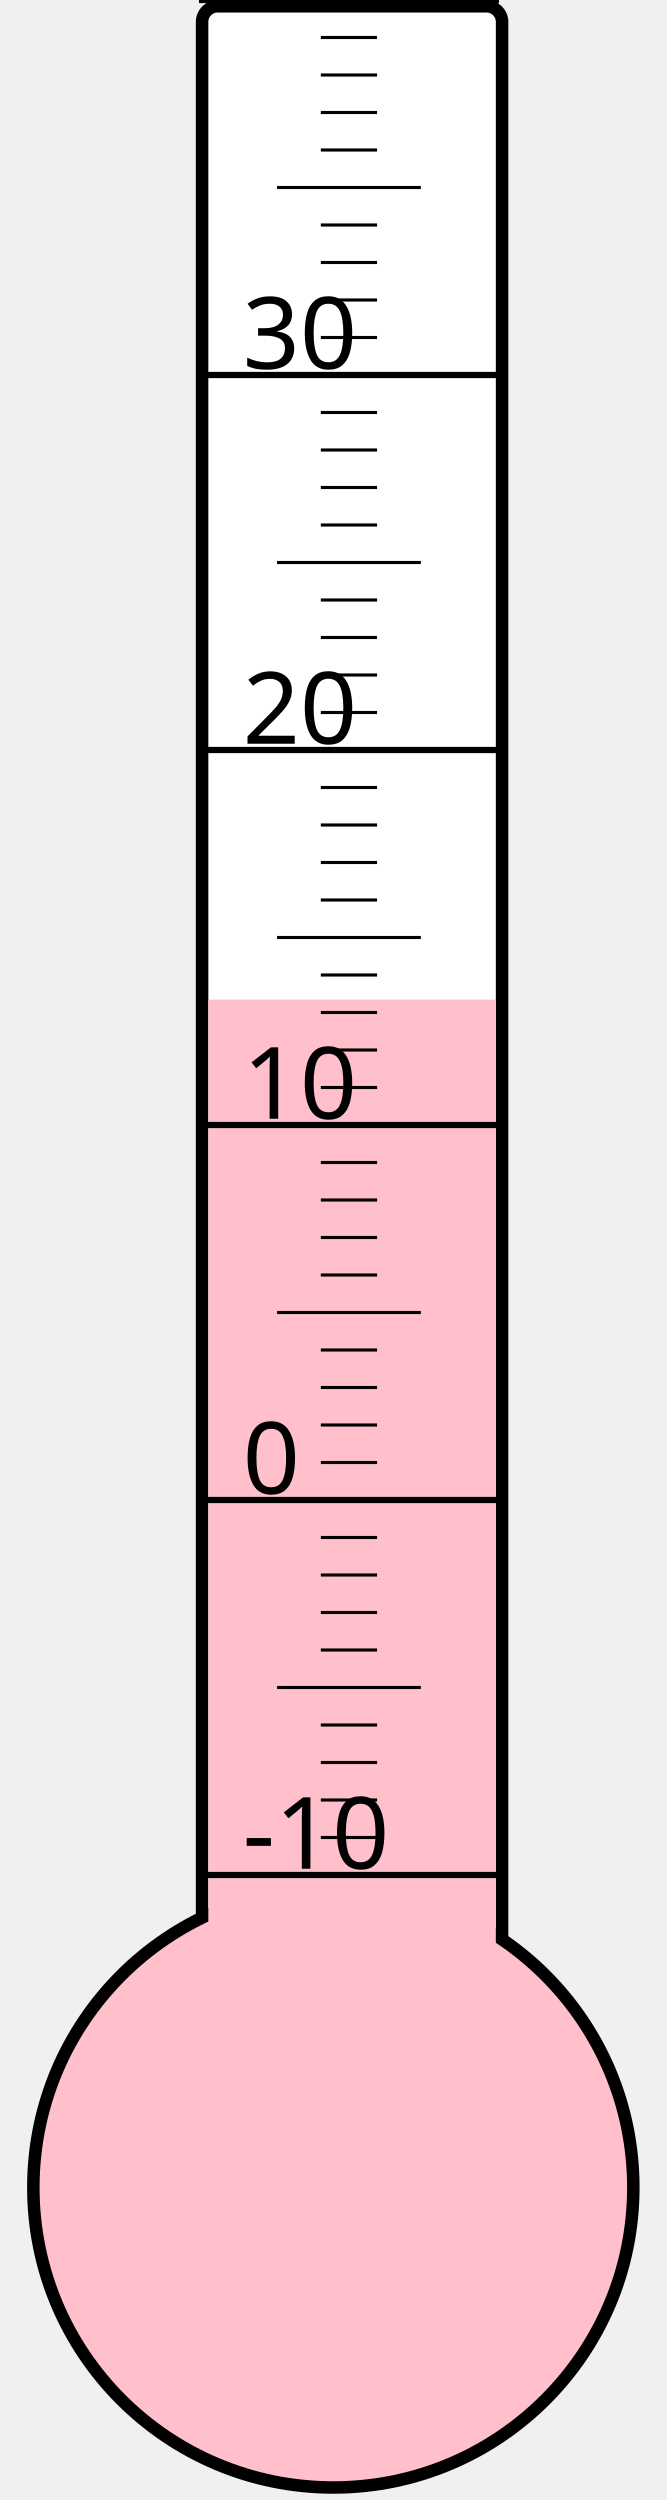
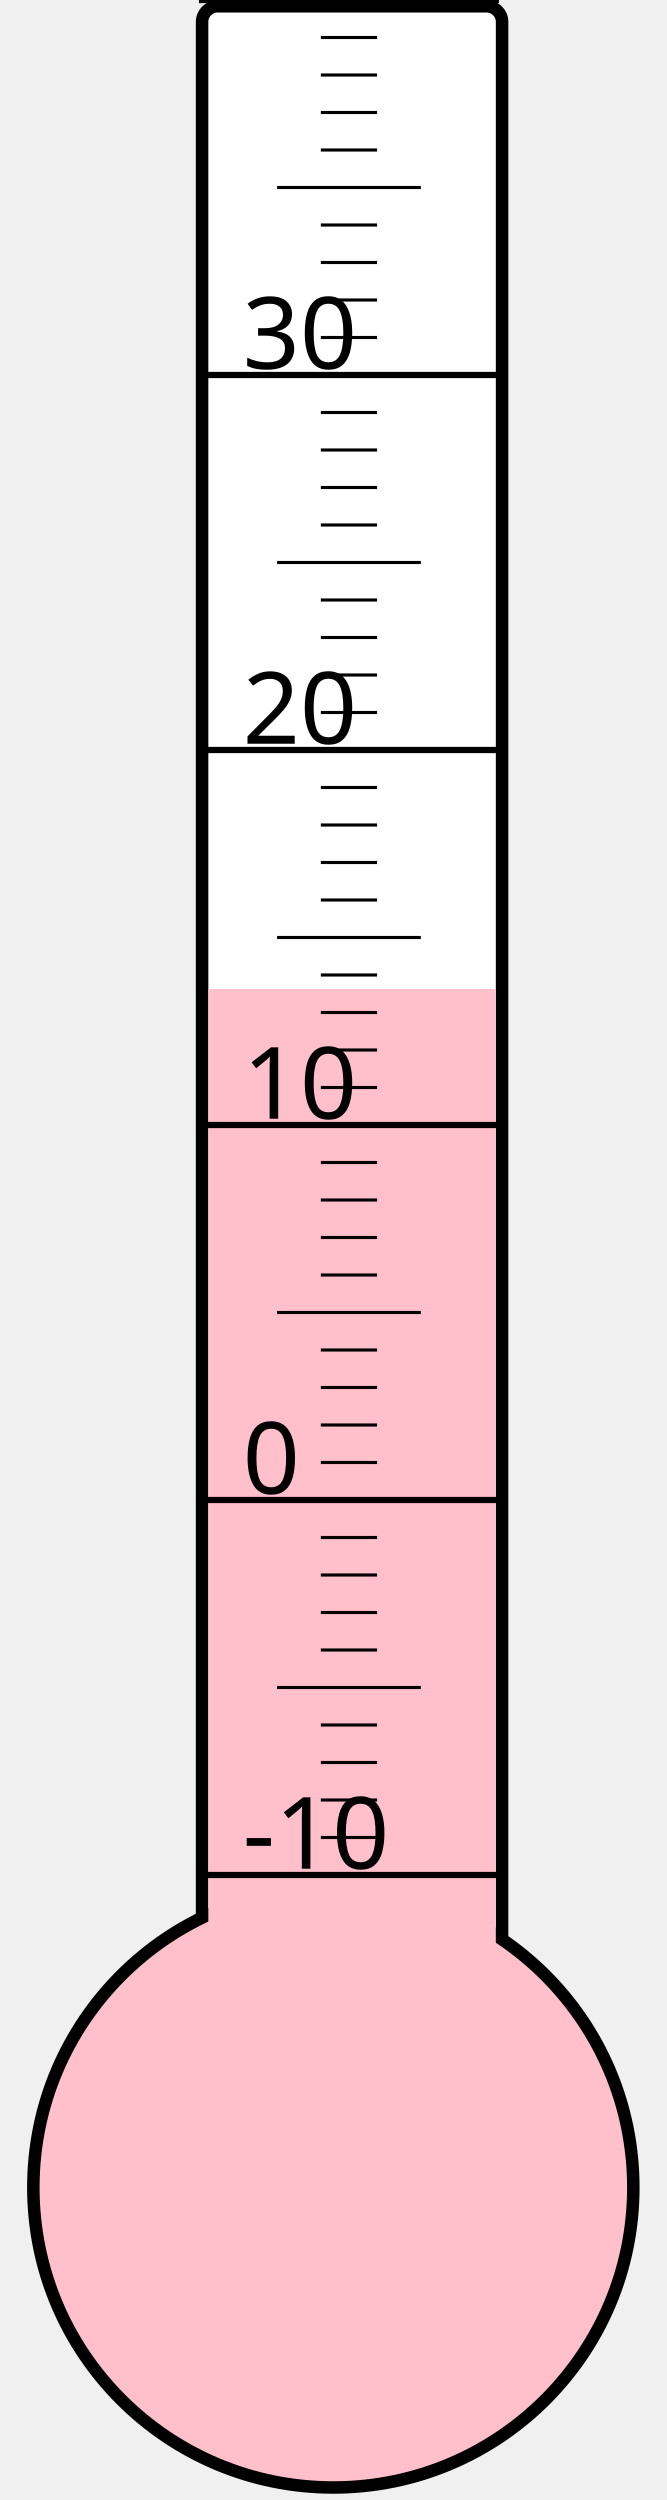
<svg xmlns="http://www.w3.org/2000/svg" width="40px" height="150px" viewBox="0 0 200 800">
  <rect width="200" height="800" x="0" y="0" style="fill: #ffffeb; fill-opacity: 0;" />
  <rect width="96" height="680" x="58" y="2" rx="5" ry="5" style="fill: white; fill-opacity: 1; stroke: black; stroke-width: 4;" />
  <circle cx="100" cy="700" r="96" style="fill: pink; stroke: black; stroke-width: 4;" />
-   <rect width="92" height="380.125" x="60" y="319.875" style="fill: pink; fill-opacity: 1; stroke-width: 0;" />
+   <rect width="92" height="383.5" x="60" y="316.5" style="fill: pink; fill-opacity: 1; stroke-width: 0;" />
  <text x="71" y="598" style="font-family: sans-serif; font-size: 24pt;">-10</text>
  <text x="71" y="478" style="font-family: sans-serif; font-size: 24pt;">0</text>
  <text x="71" y="358" style="font-family: sans-serif; font-size: 24pt;">10</text>
  <text x="71" y="238" style="font-family: sans-serif; font-size: 24pt;">20</text>
  <text x="71" y="118" style="font-family: sans-serif; font-size: 24pt;">30</text>
  <g style="stroke: black;">
    <line x1="57" y1="600" x2="153" y2="600" style="stroke-width: 2;" />
    <line x1="96" y1="588" x2="114" y2="588" style="stroke-width: 1;" />
    <line x1="96" y1="576" x2="114" y2="576" style="stroke-width: 1;" />
    <line x1="96" y1="564" x2="114" y2="564" style="stroke-width: 1;" />
    <line x1="96" y1="552" x2="114" y2="552" style="stroke-width: 1;" />
    <line x1="82" y1="540" x2="128" y2="540" style="stroke-width: 1;" />
    <line x1="96" y1="528" x2="114" y2="528" style="stroke-width: 1;" />
    <line x1="96" y1="516" x2="114" y2="516" style="stroke-width: 1;" />
    <line x1="96" y1="504" x2="114" y2="504" style="stroke-width: 1;" />
    <line x1="96" y1="492" x2="114" y2="492" style="stroke-width: 1;" />
    <line x1="57" y1="480" x2="153" y2="480" style="stroke-width: 2;" />
    <line x1="96" y1="468" x2="114" y2="468" style="stroke-width: 1;" />
    <line x1="96" y1="456" x2="114" y2="456" style="stroke-width: 1;" />
    <line x1="96" y1="444" x2="114" y2="444" style="stroke-width: 1;" />
    <line x1="96" y1="432" x2="114" y2="432" style="stroke-width: 1;" />
    <line x1="82" y1="420" x2="128" y2="420" style="stroke-width: 1;" />
    <line x1="96" y1="408" x2="114" y2="408" style="stroke-width: 1;" />
    <line x1="96" y1="396" x2="114" y2="396" style="stroke-width: 1;" />
    <line x1="96" y1="384" x2="114" y2="384" style="stroke-width: 1;" />
    <line x1="96" y1="372" x2="114" y2="372" style="stroke-width: 1;" />
    <line x1="57" y1="360" x2="153" y2="360" style="stroke-width: 2;" />
    <line x1="96" y1="348" x2="114" y2="348" style="stroke-width: 1;" />
    <line x1="96" y1="336" x2="114" y2="336" style="stroke-width: 1;" />
    <line x1="96" y1="324" x2="114" y2="324" style="stroke-width: 1;" />
    <line x1="96" y1="312" x2="114" y2="312" style="stroke-width: 1;" />
    <line x1="82" y1="300" x2="128" y2="300" style="stroke-width: 1;" />
    <line x1="96" y1="288" x2="114" y2="288" style="stroke-width: 1;" />
    <line x1="96" y1="276" x2="114" y2="276" style="stroke-width: 1;" />
    <line x1="96" y1="264" x2="114" y2="264" style="stroke-width: 1;" />
    <line x1="96" y1="252" x2="114" y2="252" style="stroke-width: 1;" />
    <line x1="57" y1="240" x2="153" y2="240" style="stroke-width: 2;" />
    <line x1="96" y1="228" x2="114" y2="228" style="stroke-width: 1;" />
    <line x1="96" y1="216" x2="114" y2="216" style="stroke-width: 1;" />
    <line x1="96" y1="204" x2="114" y2="204" style="stroke-width: 1;" />
    <line x1="96" y1="192" x2="114" y2="192" style="stroke-width: 1;" />
    <line x1="82" y1="180" x2="128" y2="180" style="stroke-width: 1;" />
    <line x1="96" y1="168" x2="114" y2="168" style="stroke-width: 1;" />
    <line x1="96" y1="156" x2="114" y2="156" style="stroke-width: 1;" />
    <line x1="96" y1="144" x2="114" y2="144" style="stroke-width: 1;" />
    <line x1="96" y1="132" x2="114" y2="132" style="stroke-width: 1;" />
    <line x1="57" y1="120" x2="153" y2="120" style="stroke-width: 2;" />
    <line x1="96" y1="108" x2="114" y2="108" style="stroke-width: 1;" />
    <line x1="96" y1="96" x2="114" y2="96" style="stroke-width: 1;" />
    <line x1="96" y1="84" x2="114" y2="84" style="stroke-width: 1;" />
    <line x1="96" y1="72" x2="114" y2="72" style="stroke-width: 1;" />
    <line x1="82" y1="60" x2="128" y2="60" style="stroke-width: 1;" />
    <line x1="96" y1="48" x2="114" y2="48" style="stroke-width: 1;" />
    <line x1="96" y1="36" x2="114" y2="36" style="stroke-width: 1;" />
    <line x1="96" y1="24" x2="114" y2="24" style="stroke-width: 1;" />
    <line x1="96" y1="12" x2="114" y2="12" style="stroke-width: 1;" />
    <line x1="57" y1="0" x2="153" y2="0" style="stroke-width: 2;" />
  </g>
</svg>
